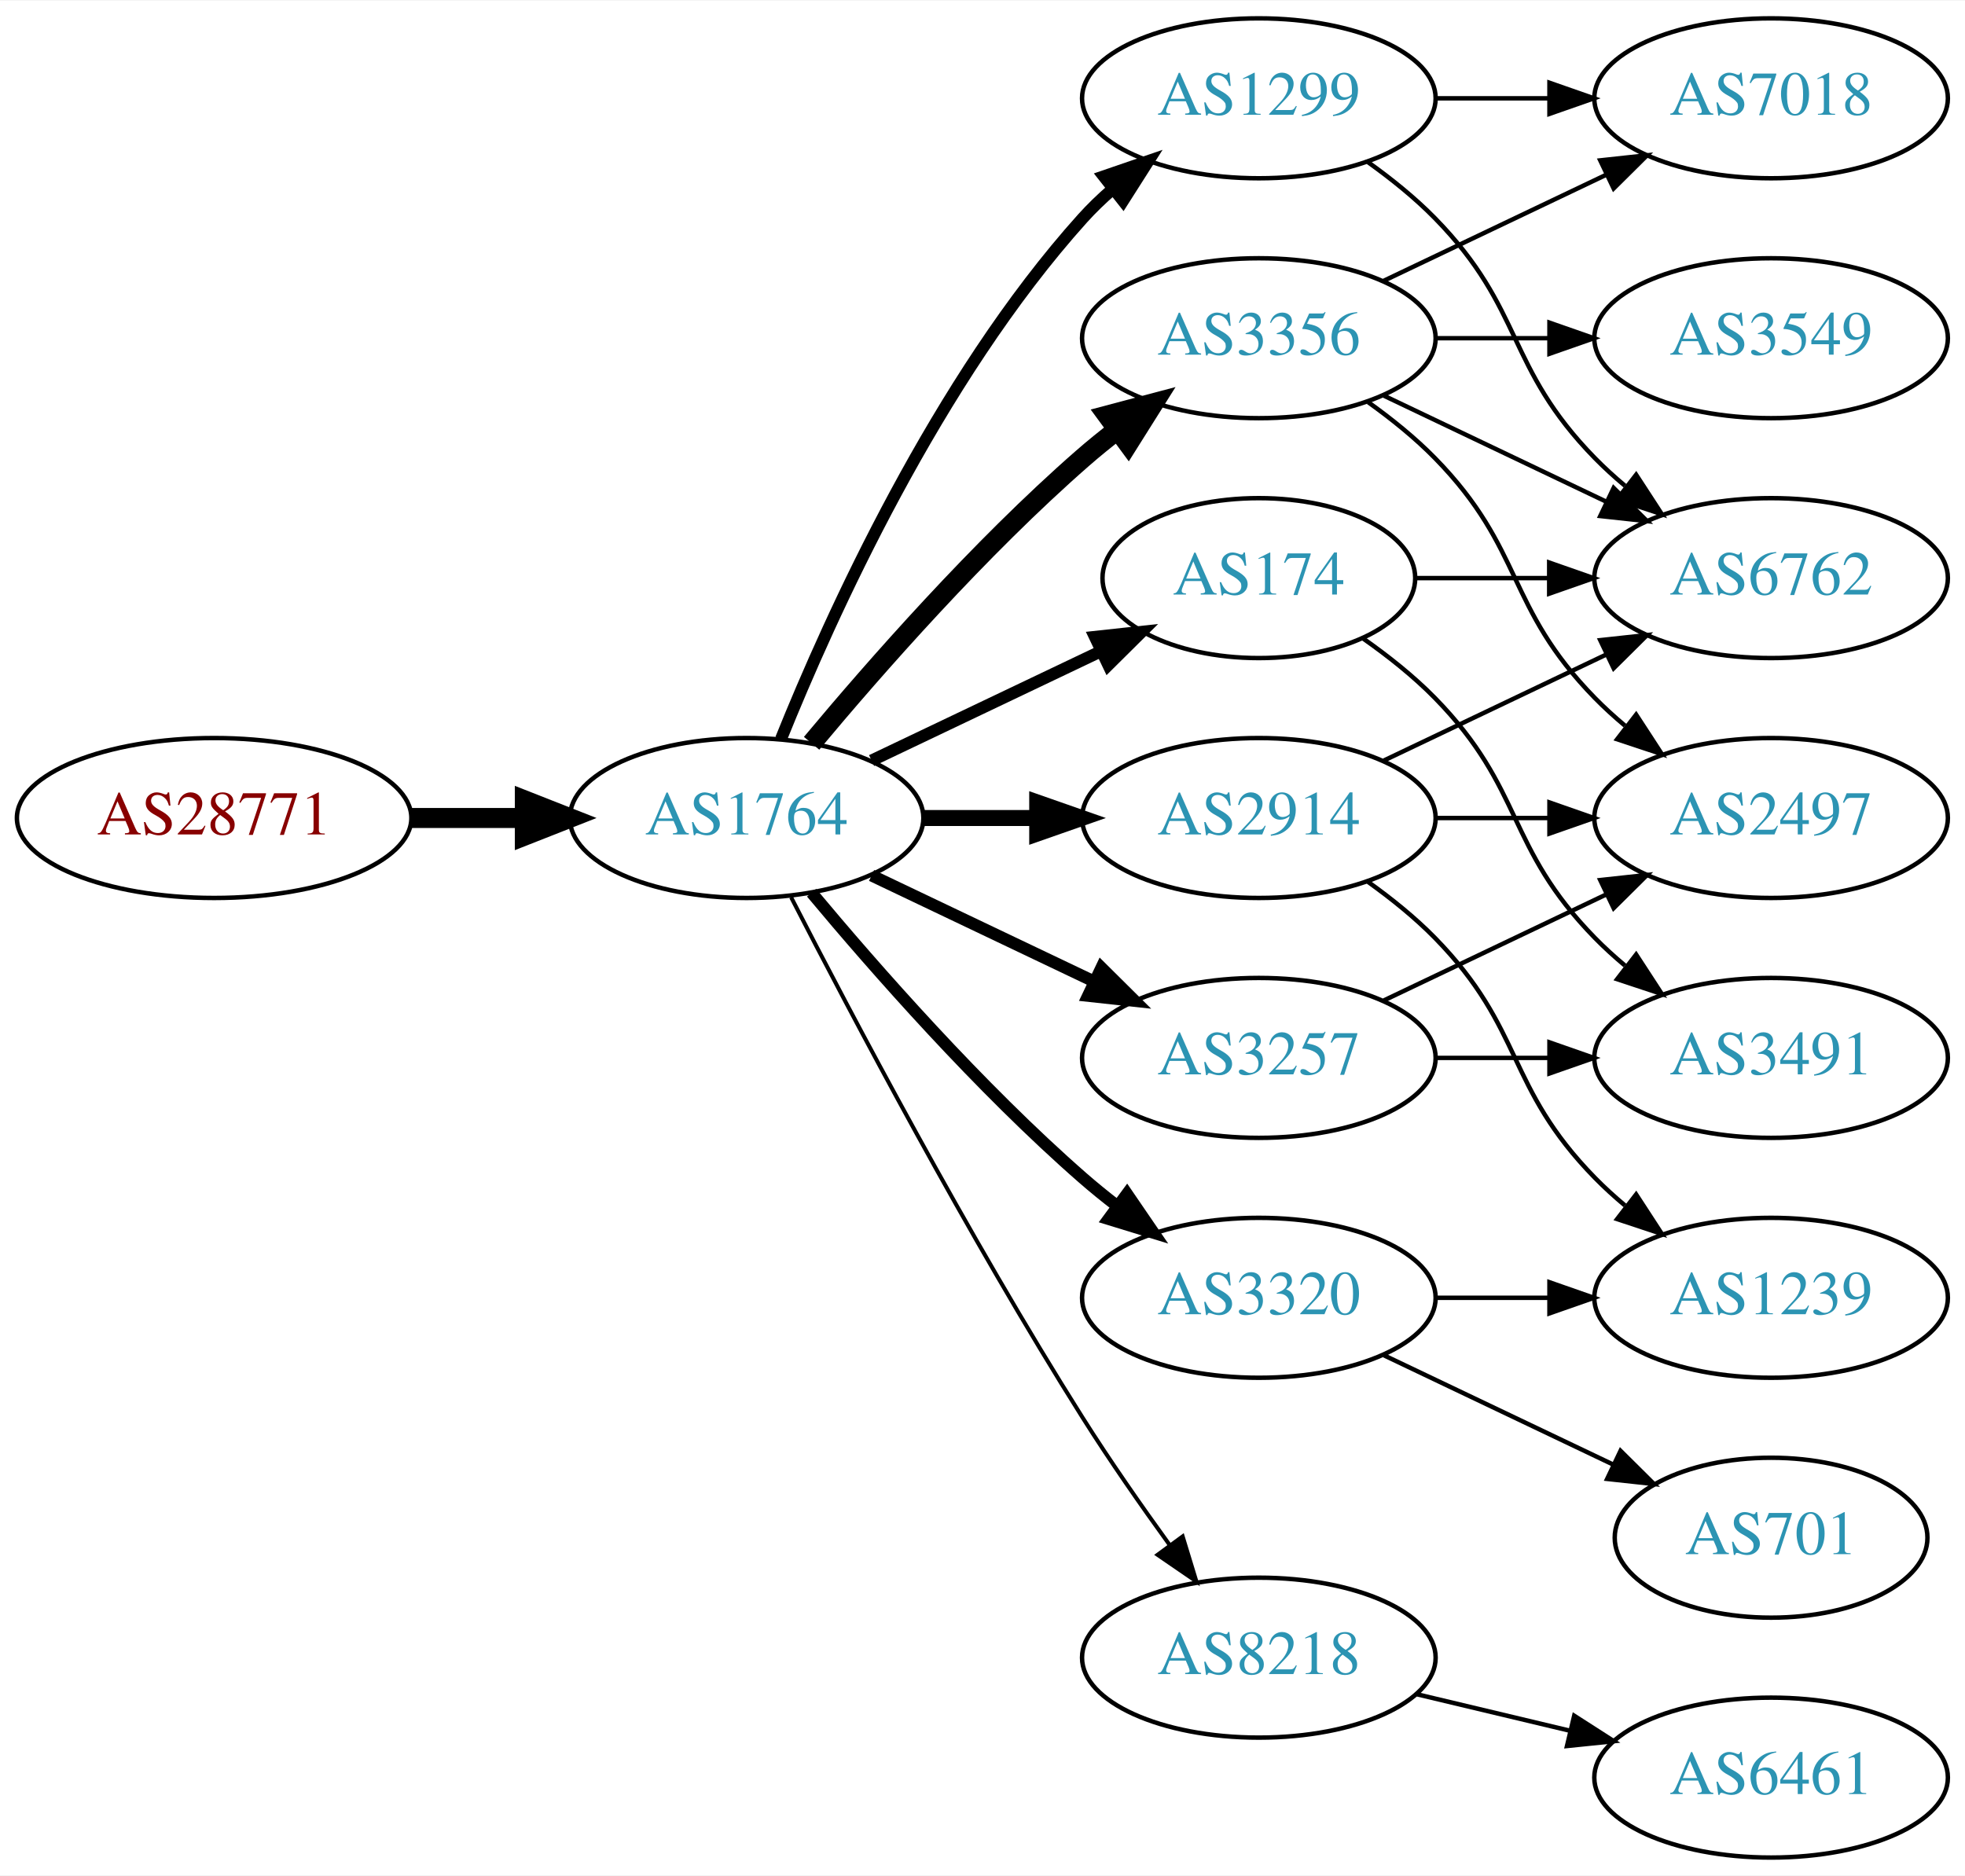
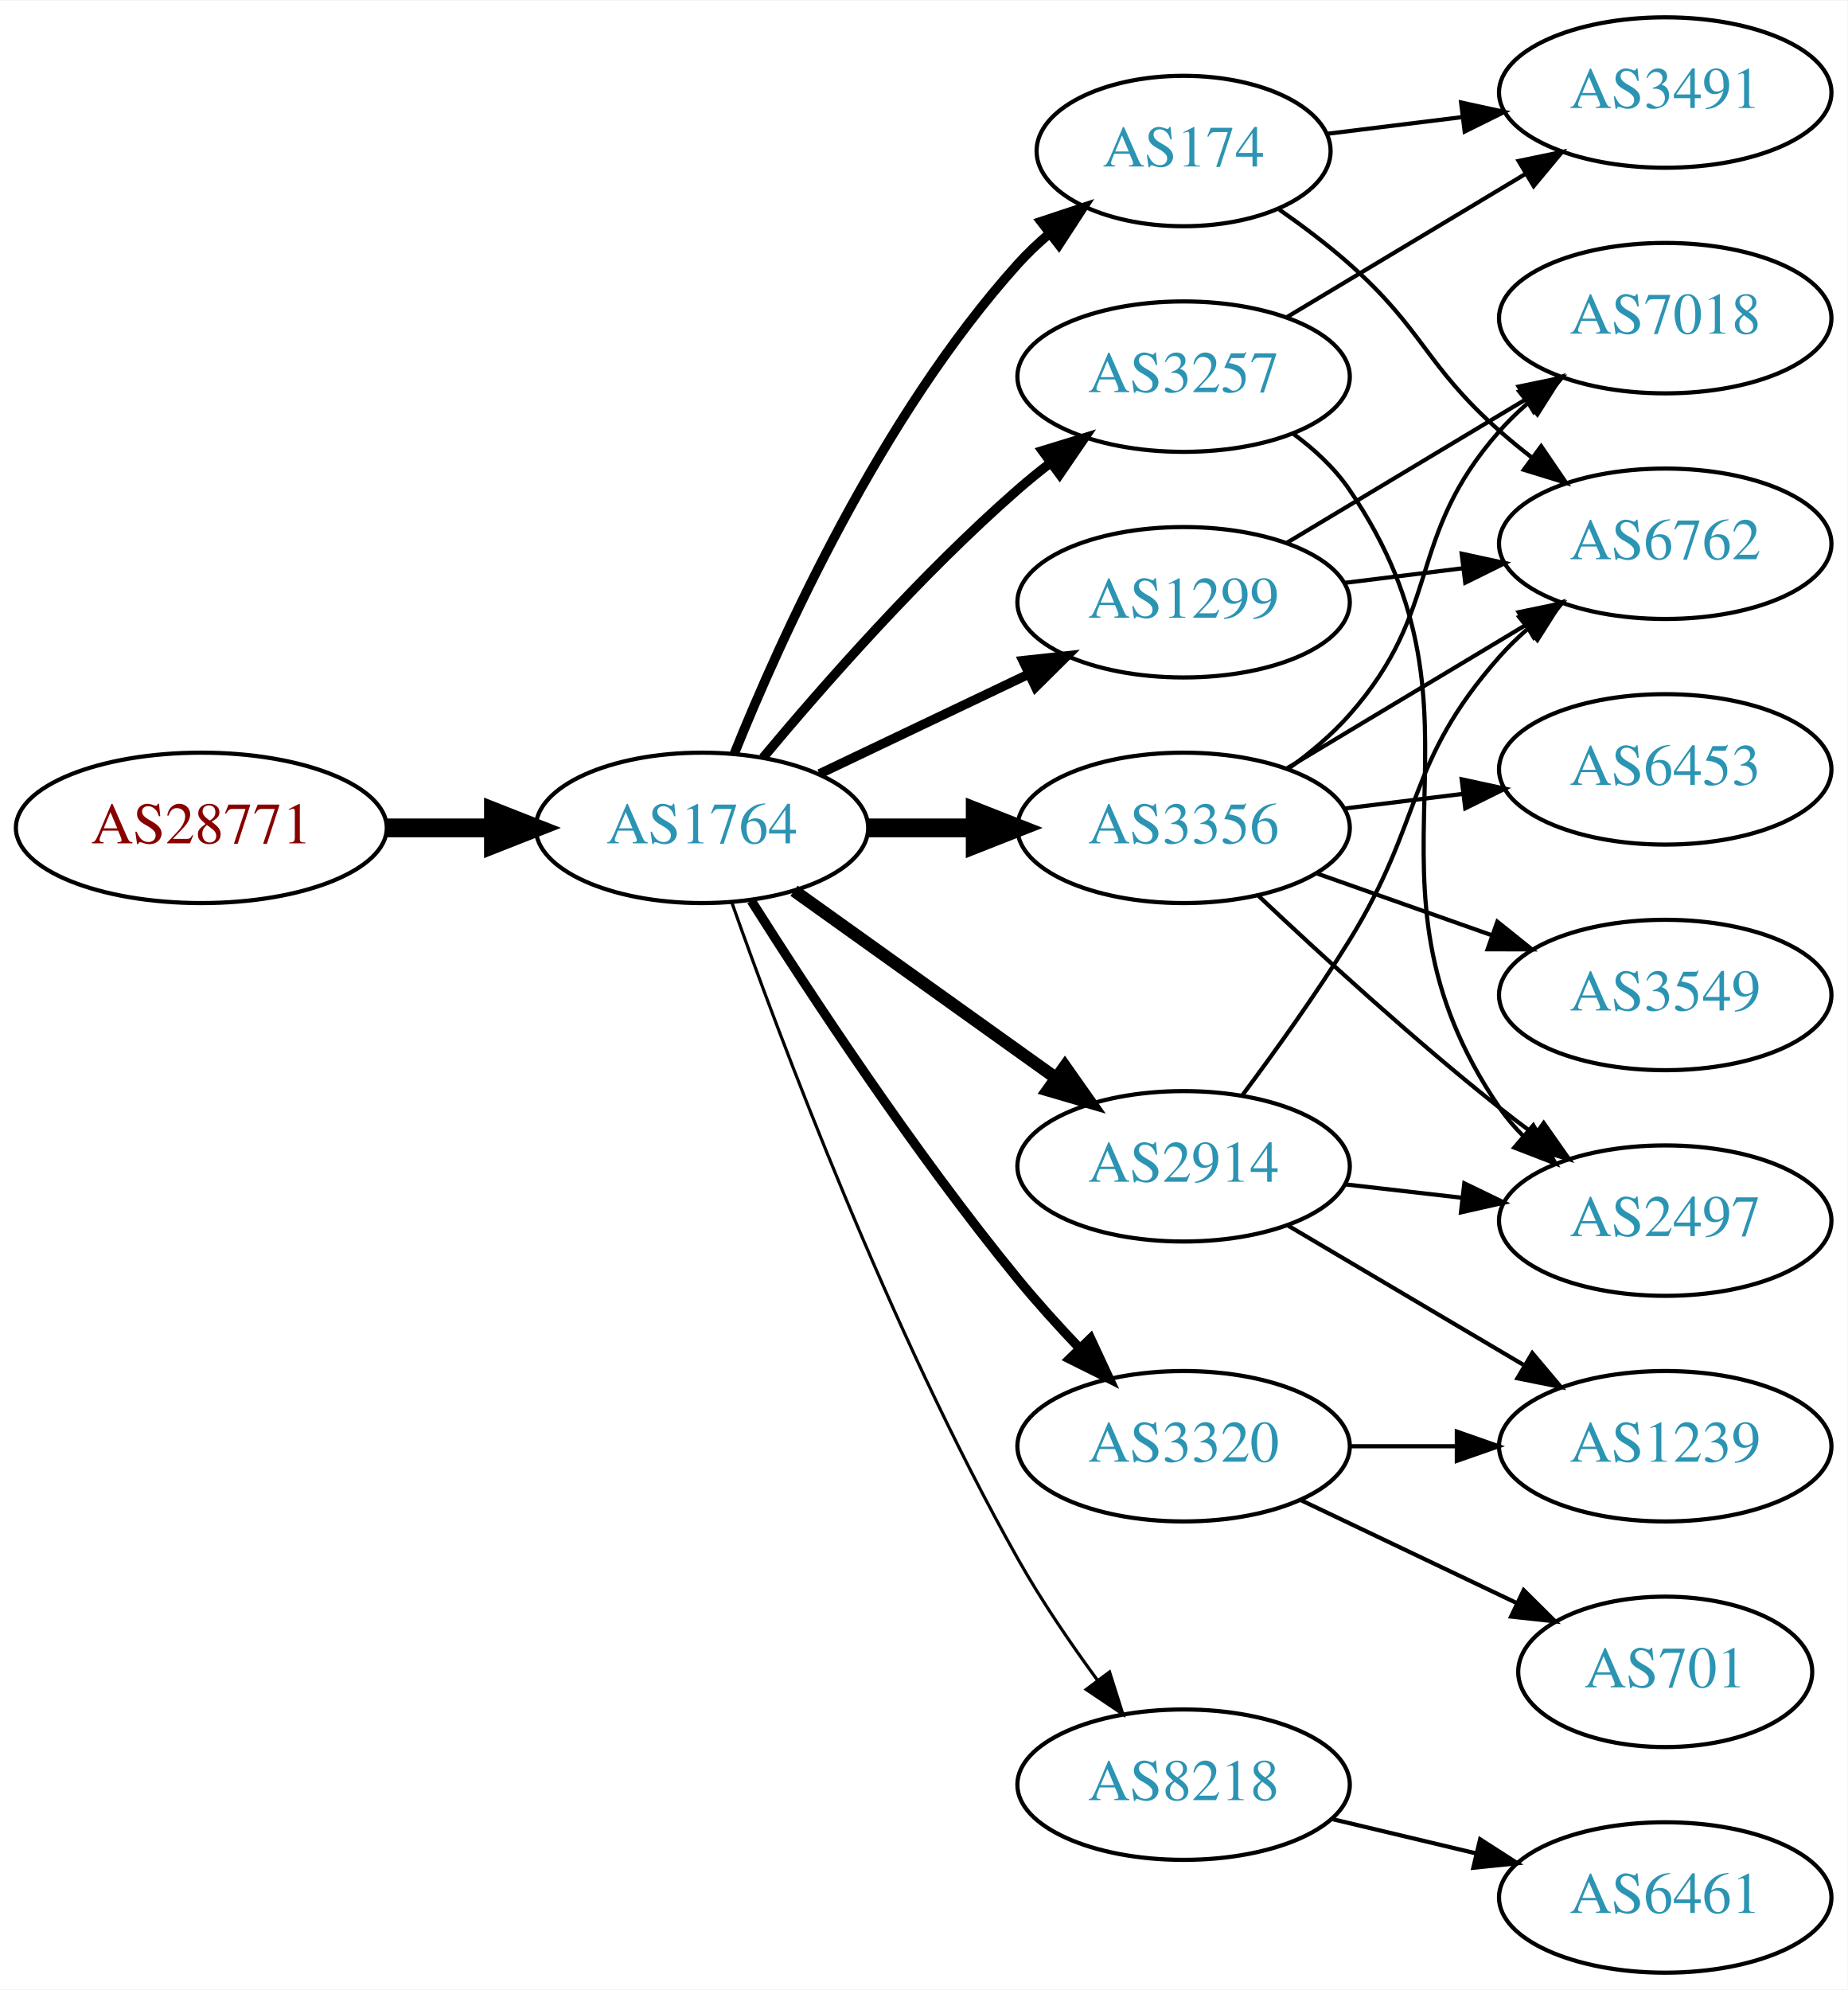
- <svg xmlns="http://www.w3.org/2000/svg" xmlns:xlink="http://www.w3.org/1999/xlink" width="442pt" height="422pt" viewBox="0.00 0.00 442.27 422.00">
-   <g id="graph0" class="graph" transform="scale(1 1) rotate(0) translate(4 418)">
-     <polygon fill="white" stroke="none" points="-4,4 -4,-418 438.271,-418 438.271,4 -4,4" />
+ <svg xmlns="http://www.w3.org/2000/svg" xmlns:xlink="http://www.w3.org/1999/xlink" width="442pt" height="476pt" viewBox="0.00 0.00 442.27 476.00">
+   <g id="graph0" class="graph" transform="scale(1 1) rotate(0) translate(4 472)">
+     <polygon fill="white" stroke="none" points="-4,4 -4,-472 438.271,-472 438.271,4 -4,4" />
    <g id="node1" class="node">
      <g id="a_node1">
        <a xlink:href="/asn/28771" xlink:title="AS28771 ~ [street address]: Postfach 1 [AT]">
-           <ellipse fill="#ffffff" stroke="black" cx="44.196" cy="-234" rx="44.393" ry="18" />
-           <text text-anchor="middle" x="44.196" y="-230.3" font-family="Times,serif" font-size="14.00" fill="#880000">AS28771</text>
+           <ellipse fill="#ffffff" stroke="black" cx="44.196" cy="-274" rx="44.393" ry="18" />
+           <text text-anchor="middle" x="44.196" y="-270.3" font-family="Times,serif" font-size="14.00" fill="#880000">AS28771</text>
        </a>
      </g>
    </g>
    <g id="node2" class="node">
      <g id="a_node2">
        <a xlink:href="/asn/1764" xlink:title="AS1764 ~ NEXTLAYER-AS [AT]">
-           <ellipse fill="#ffffff" stroke="black" cx="164.039" cy="-234" rx="39.794" ry="18" />
-           <text text-anchor="middle" x="164.039" y="-230.3" font-family="Times,serif" font-size="14.00" fill="#2c94b3">AS1764</text>
+           <ellipse fill="#ffffff" stroke="black" cx="164.039" cy="-274" rx="39.794" ry="18" />
+           <text text-anchor="middle" x="164.039" y="-270.3" font-family="Times,serif" font-size="14.00" fill="#2c94b3">AS1764</text>
        </a>
      </g>
    </g>
    <g id="edge1" class="edge">
-       <path fill="none" stroke="black" stroke-width="4.5" d="M88.407,-234C96.72,-234 105.482,-234 113.965,-234" />
-       <polygon fill="black" stroke="black" stroke-width="4.5" points="114.123,-237.938 124.123,-234 114.123,-230.063 114.123,-237.938" />
+       <path fill="none" stroke="black" stroke-width="4.5" d="M88.407,-274C96.72,-274 105.482,-274 113.965,-274" />
+       <polygon fill="black" stroke="black" stroke-width="4.5" points="114.123,-277.938 124.123,-274 114.123,-270.063 114.123,-277.938" />
    </g>
    <g id="node3" class="node">
      <g id="a_node3">
-         <a xlink:href="/asn/3356" xlink:title="AS3356 ~ Level 3 Parent, LLC [US]">
-           <ellipse fill="#ffffff" stroke="black" cx="279.332" cy="-342" rx="39.794" ry="18" />
-           <text text-anchor="middle" x="279.332" y="-338.3" font-family="Times,serif" font-size="14.00" fill="#2c94b3">AS3356</text>
+         <a xlink:href="/asn/174" xlink:title="AS174 ~ Cogent Communications [US]">
+           <ellipse fill="#ffffff" stroke="black" cx="279.332" cy="-436" rx="35.194" ry="18" />
+           <text text-anchor="middle" x="279.332" y="-432.3" font-family="Times,serif" font-size="14.00" fill="#2c94b3">AS174</text>
        </a>
      </g>
    </g>
    <g id="edge2" class="edge">
-       <path fill="none" stroke="black" stroke-width="4.5" d="M178.669,-250.817C192.951,-267.929 216.498,-294.745 239.685,-315 242.151,-317.154 244.789,-319.294 247.487,-321.372" />
-       <polygon fill="black" stroke="black" stroke-width="4.5" points="245.252,-324.616 255.641,-327.37 249.919,-318.273 245.252,-324.616" />
+       <path fill="none" stroke="black" stroke-width="2.25" d="M171.786,-291.787C182.837,-319.243 206.891,-372.578 239.685,-409 242.001,-411.572 244.606,-414.03 247.341,-416.343" />
+       <polygon fill="black" stroke="black" stroke-width="2.25" points="245.207,-419.117 255.264,-422.448 249.479,-413.572 245.207,-419.117" />
    </g>
    <g id="node4" class="node">
      <g id="a_node4">
-         <a xlink:href="/asn/2914" xlink:title="AS2914 ~ NTT America, Inc. [US]">
-           <ellipse fill="#ffffff" stroke="black" cx="279.332" cy="-234" rx="39.794" ry="18" />
-           <text text-anchor="middle" x="279.332" y="-230.3" font-family="Times,serif" font-size="14.00" fill="#2c94b3">AS2914</text>
+         <a xlink:href="/asn/8218" xlink:title="AS8218 ~ legacy Neotelecoms [FR]">
+           <ellipse fill="#ffffff" stroke="black" cx="279.332" cy="-45" rx="39.794" ry="18" />
+           <text text-anchor="middle" x="279.332" y="-41.3" font-family="Times,serif" font-size="14.00" fill="#2c94b3">AS8218</text>
        </a>
      </g>
    </g>
    <g id="edge3" class="edge">
-       <path fill="none" stroke="black" stroke-width="3.6" d="M203.711,-234C211.914,-234 220.678,-234 229.21,-234" />
-       <polygon fill="black" stroke="black" stroke-width="3.6" points="229.449,-237.5 239.449,-234 229.449,-230.5 229.449,-237.5" />
+       <path fill="none" stroke="black" stroke-width="0.75" d="M171.142,-256.266C182.57,-223.973 208.848,-153.849 239.685,-99 245.251,-89.1 252.256,-78.823 258.769,-69.924" />
+       <polygon fill="black" stroke="black" stroke-width="0.75" points="261.606,-71.975 264.799,-61.873 256.003,-67.779 261.606,-71.975" />
    </g>
    <g id="node5" class="node">
      <g id="a_node5">
-         <a xlink:href="/asn/1299" xlink:title="AS1299 ~ Telia Carrier [EU]">
-           <ellipse fill="#ffffff" stroke="black" cx="279.332" cy="-396" rx="39.794" ry="18" />
-           <text text-anchor="middle" x="279.332" y="-392.3" font-family="Times,serif" font-size="14.00" fill="#2c94b3">AS1299</text>
+         <a xlink:href="/asn/3257" xlink:title="AS3257 ~ GTT [DE]">
+           <ellipse fill="#ffffff" stroke="black" cx="279.332" cy="-382" rx="39.794" ry="18" />
+           <text text-anchor="middle" x="279.332" y="-378.3" font-family="Times,serif" font-size="14.00" fill="#2c94b3">AS3257</text>
        </a>
      </g>
    </g>
    <g id="edge4" class="edge">
-       <path fill="none" stroke="black" stroke-width="2.7" d="M171.786,-251.787C182.837,-279.243 206.891,-332.578 239.685,-369 241.688,-371.224 243.906,-373.363 246.239,-375.397" />
-       <polygon fill="black" stroke="black" stroke-width="2.7" points="244.437,-378.433 254.458,-381.873 248.769,-372.935 244.437,-378.433" />
+       <path fill="none" stroke="black" stroke-width="2.25" d="M178.669,-290.817C192.951,-307.929 216.498,-334.745 239.685,-355 242.151,-357.154 244.789,-359.294 247.487,-361.372" />
+       <polygon fill="black" stroke="black" stroke-width="2.25" points="245.512,-364.264 255.641,-367.37 249.66,-358.625 245.512,-364.264" />
    </g>
    <g id="node6" class="node">
      <g id="a_node6">
-         <a xlink:href="/asn/174" xlink:title="AS174 ~ Cogent Communications [US]">
-           <ellipse fill="#ffffff" stroke="black" cx="279.332" cy="-288" rx="35.194" ry="18" />
-           <text text-anchor="middle" x="279.332" y="-284.3" font-family="Times,serif" font-size="14.00" fill="#2c94b3">AS174</text>
+         <a xlink:href="/asn/1299" xlink:title="AS1299 ~ Telia Carrier [EU]">
+           <ellipse fill="#ffffff" stroke="black" cx="279.332" cy="-328" rx="39.794" ry="18" />
+           <text text-anchor="middle" x="279.332" y="-324.3" font-family="Times,serif" font-size="14.00" fill="#2c94b3">AS1299</text>
        </a>
      </g>
    </g>
    <g id="edge5" class="edge">
-       <path fill="none" stroke="black" stroke-width="2.7" d="M192.175,-246.934C207.607,-254.29 227.092,-263.577 243.628,-271.459" />
-       <polygon fill="black" stroke="black" stroke-width="2.7" points="242.436,-274.768 252.969,-275.911 245.448,-268.449 242.436,-274.768" />
+       <path fill="none" stroke="black" stroke-width="2.25" d="M192.175,-286.934C207.169,-294.081 225.99,-303.052 242.213,-310.785" />
+       <polygon fill="black" stroke="black" stroke-width="2.25" points="240.884,-314.028 251.417,-315.171 243.895,-307.709 240.884,-314.028" />
    </g>
    <g id="node7" class="node">
      <g id="a_node7">
+         <a xlink:href="/asn/3356" xlink:title="AS3356 ~ Level 3 Parent, LLC [US]">
+           <ellipse fill="#ffffff" stroke="black" cx="279.332" cy="-274" rx="39.794" ry="18" />
+           <text text-anchor="middle" x="279.332" y="-270.3" font-family="Times,serif" font-size="14.00" fill="#2c94b3">AS3356</text>
+         </a>
+       </g>
+     </g>
+     <g id="edge6" class="edge">
+       <path fill="none" stroke="black" stroke-width="4.5" d="M203.711,-274C211.914,-274 220.678,-274 229.21,-274" />
+       <polygon fill="black" stroke="black" stroke-width="4.5" points="229.449,-277.938 239.449,-274 229.449,-270.063 229.449,-277.938" />
+     </g>
+     <g id="node8" class="node">
+       <g id="a_node8">
        <a xlink:href="/asn/3320" xlink:title="AS3320 ~ DTAG [DE]">
          <ellipse fill="#ffffff" stroke="black" cx="279.332" cy="-126" rx="39.794" ry="18" />
          <text text-anchor="middle" x="279.332" y="-122.3" font-family="Times,serif" font-size="14.00" fill="#2c94b3">AS3320</text>
        </a>
      </g>
    </g>
-     <g id="edge6" class="edge">
-       <path fill="none" stroke="black" stroke-width="2.7" d="M178.669,-217.183C192.951,-200.071 216.498,-173.255 239.685,-153 242.151,-150.846 244.789,-148.706 247.487,-146.628" />
-       <polygon fill="black" stroke="black" stroke-width="2.7" points="249.66,-149.375 255.641,-140.63 245.512,-143.736 249.66,-149.375" />
-     </g>
-     <g id="node8" class="node">
-       <g id="a_node8">
-         <a xlink:href="/asn/3257" xlink:title="AS3257 ~ GTT [DE]">
-           <ellipse fill="#ffffff" stroke="black" cx="279.332" cy="-180" rx="39.794" ry="18" />
-           <text text-anchor="middle" x="279.332" y="-176.3" font-family="Times,serif" font-size="14.00" fill="#2c94b3">AS3257</text>
-         </a>
-       </g>
-     </g>
    <g id="edge7" class="edge">
-       <path fill="none" stroke="black" stroke-width="2.7" d="M192.175,-221.066C207.169,-213.919 225.99,-204.948 242.213,-197.215" />
-       <polygon fill="black" stroke="black" stroke-width="2.7" points="243.895,-200.291 251.417,-192.829 240.884,-193.972 243.895,-200.291" />
+       <path fill="none" stroke="black" stroke-width="2.25" d="M175.849,-256.541C189.682,-234.653 214.837,-196.323 239.685,-166 244.208,-160.48 249.341,-154.813 254.354,-149.545" />
+       <polygon fill="black" stroke="black" stroke-width="2.25" points="257.061,-151.781 261.528,-142.174 252.045,-146.899 257.061,-151.781" />
    </g>
    <g id="node9" class="node">
      <g id="a_node9">
-         <a xlink:href="/asn/8218" xlink:title="AS8218 ~ legacy Neotelecoms [FR]">
-           <ellipse fill="#ffffff" stroke="black" cx="279.332" cy="-45" rx="39.794" ry="18" />
-           <text text-anchor="middle" x="279.332" y="-41.3" font-family="Times,serif" font-size="14.00" fill="#2c94b3">AS8218</text>
+         <a xlink:href="/asn/2914" xlink:title="AS2914 ~ NTT America, Inc. [US]">
+           <ellipse fill="#ffffff" stroke="black" cx="279.332" cy="-193" rx="39.794" ry="18" />
+           <text text-anchor="middle" x="279.332" y="-189.3" font-family="Times,serif" font-size="14.00" fill="#2c94b3">AS2914</text>
        </a>
      </g>
    </g>
    <g id="edge8" class="edge">
-       <path fill="none" stroke="black" stroke-width="0.9" d="M174.065,-216.148C187.501,-189.945 213.95,-139.763 239.685,-99 245.748,-89.396 252.868,-79.187 259.333,-70.261" />
-       <polygon fill="black" stroke="black" stroke-width="0.9" points="262.185,-72.291 265.276,-62.157 256.54,-68.152 262.185,-72.291" />
+       <path fill="none" stroke="black" stroke-width="3" d="M186.083,-258.954C203.697,-246.361 229.036,-228.245 248.701,-214.184" />
+       <polygon fill="black" stroke="black" stroke-width="3" points="250.917,-216.903 257.016,-208.24 246.845,-211.209 250.917,-216.903" />
+     </g>
+     <g id="node11" class="node">
+       <g id="a_node11">
+         <a xlink:href="/asn/3491" xlink:title="AS3491 ~ PCCW Global, Inc. [US]">
+           <ellipse fill="#ffffff" stroke="black" cx="394.625" cy="-450" rx="39.794" ry="18" />
+           <text text-anchor="middle" x="394.625" y="-446.3" font-family="Times,serif" font-size="14.00" fill="#2c94b3">AS3491</text>
+         </a>
+       </g>
+     </g>
+     <g id="edge25" class="edge">
+       <path fill="none" stroke="black" d="M313.71,-440.125C323.801,-441.372 335.084,-442.766 345.919,-444.105" />
+       <polygon fill="black" stroke="black" points="345.762,-447.612 356.116,-445.365 346.621,-440.665 345.762,-447.612" />
+     </g>
+     <g id="node14" class="node">
+       <g id="a_node14">
+         <a xlink:href="/asn/6762" xlink:title="AS6762 ~ TELECOM ITALIA SPARKLE S.p.A. [IT]">
+           <ellipse fill="#ffffff" stroke="black" cx="394.625" cy="-342" rx="39.794" ry="18" />
+           <text text-anchor="middle" x="394.625" y="-338.3" font-family="Times,serif" font-size="14.00" fill="#2c94b3">AS6762</text>
+         </a>
+       </g>
+     </g>
+     <g id="edge24" class="edge">
+       <path fill="none" stroke="black" d="M302.25,-421.98C307.895,-418.026 313.827,-413.553 318.978,-409 336.898,-393.159 337.058,-384.841 354.978,-369 357.431,-366.832 360.061,-364.682 362.753,-362.597" />
+       <polygon fill="black" stroke="black" points="364.928,-365.342 370.898,-356.589 360.773,-359.709 364.928,-365.342" />
    </g>
    <g id="node10" class="node">
      <g id="a_node10">
-         <a xlink:href="/asn/2497" xlink:title="AS2497 ~ Internet Initiative Japan Inc. [JP]">
-           <ellipse fill="#ffffff" stroke="black" cx="394.625" cy="-234" rx="39.794" ry="18" />
-           <text text-anchor="middle" x="394.625" y="-230.3" font-family="Times,serif" font-size="14.00" fill="#2c94b3">AS2497</text>
+         <a xlink:href="/asn/6461" xlink:title="AS6461 ~ Zayo Bandwidth [US]">
+           <ellipse fill="#ffffff" stroke="black" cx="394.625" cy="-18" rx="39.794" ry="18" />
+           <text text-anchor="middle" x="394.625" y="-14.3" font-family="Times,serif" font-size="14.00" fill="#2c94b3">AS6461</text>
        </a>
      </g>
    </g>
    <g id="edge9" class="edge">
-       <path fill="none" stroke="black" d="M303.926,-327.611C309.182,-323.852 314.513,-319.563 318.978,-315 339.151,-294.383 334.806,-281.617 354.978,-261 357.071,-258.861 359.354,-256.782 361.731,-254.79" />
-       <polygon fill="black" stroke="black" points="364.249,-257.268 370.031,-248.389 359.974,-251.725 364.249,-257.268" />
-     </g>
-     <g id="node11" class="node">
-       <g id="a_node11">
-         <a xlink:href="/asn/3549" xlink:title="AS3549 ~ Level 3 Parent, LLC [US]">
-           <ellipse fill="#ffffff" stroke="black" cx="394.625" cy="-342" rx="39.794" ry="18" />
-           <text text-anchor="middle" x="394.625" y="-338.3" font-family="Times,serif" font-size="14.00" fill="#2c94b3">AS3549</text>
-         </a>
-       </g>
+       <path fill="none" stroke="black" d="M314.939,-36.752C325.81,-34.162 337.964,-31.265 349.407,-28.538" />
+       <polygon fill="black" stroke="black" points="350.313,-31.92 359.229,-26.197 348.69,-25.111 350.313,-31.92" />
    </g>
    <g id="edge10" class="edge">
-       <path fill="none" stroke="black" d="M319.004,-342C327.207,-342 335.971,-342 344.503,-342" />
-       <polygon fill="black" stroke="black" points="344.742,-345.5 354.742,-342 344.742,-338.5 344.742,-345.5" />
+       <path fill="none" stroke="black" d="M304.082,-396.255C320.698,-406.229 343.094,-419.671 361.331,-430.617" />
+       <polygon fill="black" stroke="black" points="359.531,-433.618 369.906,-435.764 363.133,-427.616 359.531,-433.618" />
    </g>
    <g id="node12" class="node">
      <g id="a_node12">
+         <a xlink:href="/asn/2497" xlink:title="AS2497 ~ Internet Initiative Japan Inc. [JP]">
+           <ellipse fill="#ffffff" stroke="black" cx="394.625" cy="-180" rx="39.794" ry="18" />
+           <text text-anchor="middle" x="394.625" y="-176.3" font-family="Times,serif" font-size="14.00" fill="#2c94b3">AS2497</text>
+         </a>
+       </g>
+     </g>
+     <g id="edge11" class="edge">
+       <path fill="none" stroke="black" d="M305.574,-368.341C310.634,-364.6 315.467,-360.135 318.978,-355 357.191,-299.12 316.766,-262.88 354.978,-207 356.624,-204.593 358.56,-202.333 360.674,-200.226" />
+       <polygon fill="black" stroke="black" points="363.04,-202.808 368.382,-193.659 358.5,-197.48 363.04,-202.808" />
+     </g>
+     <g id="node13" class="node">
+       <g id="a_node13">
        <a xlink:href="/asn/7018" xlink:title="AS7018 ~ AT&amp;T Services, Inc. [US]">
          <ellipse fill="#ffffff" stroke="black" cx="394.625" cy="-396" rx="39.794" ry="18" />
          <text text-anchor="middle" x="394.625" y="-392.3" font-family="Times,serif" font-size="14.00" fill="#2c94b3">AS7018</text>
        </a>
      </g>
    </g>
-     <g id="edge11" class="edge">
-       <path fill="none" stroke="black" d="M307.468,-354.934C322.462,-362.081 341.283,-371.052 357.506,-378.785" />
-       <polygon fill="black" stroke="black" points="356.177,-382.028 366.71,-383.171 359.188,-375.709 356.177,-382.028" />
-     </g>
-     <g id="node13" class="node">
-       <g id="a_node13">
-         <a xlink:href="/asn/6762" xlink:title="AS6762 ~ TELECOM ITALIA SPARKLE S.p.A. [IT]">
+     <g id="edge12" class="edge">
+       <path fill="none" stroke="black" d="M304.082,-342.255C320.698,-352.229 343.094,-365.671 361.331,-376.617" />
+       <polygon fill="black" stroke="black" points="359.531,-379.618 369.906,-381.764 363.133,-373.616 359.531,-379.618" />
+     </g>
+     <g id="edge13" class="edge">
+       <path fill="none" stroke="black" d="M317.742,-332.623C326.83,-333.746 336.667,-334.962 346.152,-336.134" />
+       <polygon fill="black" stroke="black" points="345.9,-339.629 356.254,-337.382 346.758,-332.682 345.9,-339.629" />
+     </g>
+     <g id="edge14" class="edge">
+       <path fill="none" stroke="black" d="M297.307,-257.68C312.109,-243.716 334.378,-223.342 354.978,-207 357.689,-204.849 360.559,-202.672 363.461,-200.537" />
+       <polygon fill="black" stroke="black" points="365.535,-203.356 371.62,-194.683 361.455,-197.669 365.535,-203.356" />
+     </g>
+     <g id="edge16" class="edge">
+       <path fill="none" stroke="black" d="M304.268,-288.071C309.51,-291.842 314.75,-296.217 318.978,-301 341.628,-326.62 332.328,-343.38 354.978,-369 356.96,-371.242 359.164,-373.394 361.487,-375.437" />
+       <polygon fill="black" stroke="black" points="359.675,-378.466 369.688,-381.929 364.02,-372.978 359.675,-378.466" />
+     </g>
+     <g id="edge18" class="edge">
+       <path fill="none" stroke="black" d="M304.082,-288.255C320.698,-298.229 343.094,-311.671 361.331,-322.617" />
+       <polygon fill="black" stroke="black" points="359.531,-325.618 369.906,-327.764 363.133,-319.616 359.531,-325.618" />
+     </g>
+     <g id="node15" class="node">
+       <g id="a_node15">
+         <a xlink:href="/asn/3549" xlink:title="AS3549 ~ Level 3 Parent, LLC [US]">
+           <ellipse fill="#ffffff" stroke="black" cx="394.625" cy="-234" rx="39.794" ry="18" />
+           <text text-anchor="middle" x="394.625" y="-230.3" font-family="Times,serif" font-size="14.00" fill="#2c94b3">AS3549</text>
+         </a>
+       </g>
+     </g>
+     <g id="edge15" class="edge">
+       <path fill="none" stroke="black" d="M311.289,-263.07C324.153,-258.528 339.259,-253.195 352.995,-248.345" />
+       <polygon fill="black" stroke="black" points="354.44,-251.547 362.704,-244.917 352.109,-244.946 354.44,-251.547" />
+     </g>
+     <g id="node16" class="node">
+       <g id="a_node16">
+         <a xlink:href="/asn/6453" xlink:title="AS6453 ~ TATA COMMUNICATIONS (AMERICA) INC [US]">
          <ellipse fill="#ffffff" stroke="black" cx="394.625" cy="-288" rx="39.794" ry="18" />
-           <text text-anchor="middle" x="394.625" y="-284.3" font-family="Times,serif" font-size="14.00" fill="#2c94b3">AS6762</text>
-         </a>
-       </g>
-     </g>
-     <g id="edge12" class="edge">
-       <path fill="none" stroke="black" d="M307.468,-329.066C322.462,-321.919 341.283,-312.948 357.506,-305.215" />
-       <polygon fill="black" stroke="black" points="359.188,-308.291 366.71,-300.829 356.177,-301.972 359.188,-308.291" />
-     </g>
-     <g id="edge14" class="edge">
-       <path fill="none" stroke="black" d="M319.004,-234C327.207,-234 335.971,-234 344.503,-234" />
-       <polygon fill="black" stroke="black" points="344.742,-237.5 354.742,-234 344.742,-230.5 344.742,-237.5" />
-     </g>
-     <g id="edge13" class="edge">
-       <path fill="none" stroke="black" d="M307.468,-246.934C322.462,-254.081 341.283,-263.052 357.506,-270.785" />
-       <polygon fill="black" stroke="black" points="356.177,-274.028 366.71,-275.171 359.188,-267.709 356.177,-274.028" />
-     </g>
-     <g id="node14" class="node">
-       <g id="a_node14">
+           <text text-anchor="middle" x="394.625" y="-284.3" font-family="Times,serif" font-size="14.00" fill="#2c94b3">AS6453</text>
+         </a>
+       </g>
+     </g>
+     <g id="edge17" class="edge">
+       <path fill="none" stroke="black" d="M317.742,-278.623C326.83,-279.746 336.667,-280.962 346.152,-282.134" />
+       <polygon fill="black" stroke="black" points="345.9,-285.629 356.254,-283.382 346.758,-278.682 345.9,-285.629" />
+     </g>
+     <g id="node17" class="node">
+       <g id="a_node17">
+         <a xlink:href="/asn/701" xlink:title="AS701 ~ UUNET [US]">
+           <ellipse fill="#ffffff" stroke="black" cx="394.625" cy="-72" rx="35.194" ry="18" />
+           <text text-anchor="middle" x="394.625" y="-68.3" font-family="Times,serif" font-size="14.00" fill="#2c94b3">AS701</text>
+         </a>
+       </g>
+     </g>
+     <g id="edge19" class="edge">
+       <path fill="none" stroke="black" d="M307.468,-113.066C322.9,-105.71 342.385,-96.423 358.92,-88.541" />
+       <polygon fill="black" stroke="black" points="360.741,-91.551 368.262,-84.089 357.729,-85.232 360.741,-91.551" />
+     </g>
+     <g id="node18" class="node">
+       <g id="a_node18">
        <a xlink:href="/asn/1239" xlink:title="AS1239 ~ Sprint [US]">
          <ellipse fill="#ffffff" stroke="black" cx="394.625" cy="-126" rx="39.794" ry="18" />
          <text text-anchor="middle" x="394.625" y="-122.3" font-family="Times,serif" font-size="14.00" fill="#2c94b3">AS1239</text>
        </a>
      </g>
    </g>
-     <g id="edge15" class="edge">
-       <path fill="none" stroke="black" d="M303.926,-219.611C309.182,-215.852 314.513,-211.563 318.978,-207 339.151,-186.383 334.806,-173.617 354.978,-153 357.071,-150.861 359.354,-148.782 361.731,-146.79" />
-       <polygon fill="black" stroke="black" points="364.249,-149.268 370.031,-140.389 359.974,-143.725 364.249,-149.268" />
-     </g>
-     <g id="edge19" class="edge">
-       <path fill="none" stroke="black" d="M319.004,-396C327.207,-396 335.971,-396 344.503,-396" />
-       <polygon fill="black" stroke="black" points="344.742,-399.5 354.742,-396 344.742,-392.5 344.742,-399.5" />
-     </g>
-     <g id="edge18" class="edge">
-       <path fill="none" stroke="black" d="M303.926,-381.611C309.182,-377.852 314.513,-373.563 318.978,-369 339.151,-348.383 334.806,-335.617 354.978,-315 357.071,-312.861 359.354,-310.782 361.731,-308.79" />
-       <polygon fill="black" stroke="black" points="364.249,-311.268 370.031,-302.389 359.974,-305.725 364.249,-311.268" />
-     </g>
-     <g id="edge17" class="edge">
-       <path fill="none" stroke="black" d="M314.631,-288C324.008,-288 334.358,-288 344.393,-288" />
-       <polygon fill="black" stroke="black" points="344.681,-291.5 354.681,-288 344.681,-284.5 344.681,-291.5" />
-     </g>
-     <g id="node15" class="node">
-       <g id="a_node15">
-         <a xlink:href="/asn/3491" xlink:title="AS3491 ~ PCCW Global, Inc. [US]">
-           <ellipse fill="#ffffff" stroke="black" cx="394.625" cy="-180" rx="39.794" ry="18" />
-           <text text-anchor="middle" x="394.625" y="-176.3" font-family="Times,serif" font-size="14.00" fill="#2c94b3">AS3491</text>
-         </a>
-       </g>
-     </g>
-     <g id="edge16" class="edge">
-       <path fill="none" stroke="black" d="M302.714,-274.468C308.356,-270.51 314.17,-265.914 318.978,-261 339.151,-240.383 334.806,-227.617 354.978,-207 357.071,-204.861 359.354,-202.782 361.731,-200.79" />
-       <polygon fill="black" stroke="black" points="364.249,-203.268 370.031,-194.389 359.974,-197.725 364.249,-203.268" />
-     </g>
    <g id="edge20" class="edge">
      <path fill="none" stroke="black" d="M319.004,-126C327.207,-126 335.971,-126 344.503,-126" />
      <polygon fill="black" stroke="black" points="344.742,-129.5 354.742,-126 344.742,-122.5 344.742,-129.5" />
    </g>
-     <g id="node16" class="node">
-       <g id="a_node16">
-         <a xlink:href="/asn/701" xlink:title="AS701 ~ UUNET [US]">
-           <ellipse fill="#ffffff" stroke="black" cx="394.625" cy="-72" rx="35.194" ry="18" />
-           <text text-anchor="middle" x="394.625" y="-68.3" font-family="Times,serif" font-size="14.00" fill="#2c94b3">AS701</text>
-         </a>
-       </g>
-     </g>
    <g id="edge21" class="edge">
-       <path fill="none" stroke="black" d="M307.468,-113.066C322.9,-105.71 342.385,-96.423 358.92,-88.541" />
-       <polygon fill="black" stroke="black" points="360.741,-91.551 368.262,-84.089 357.729,-85.232 360.741,-91.551" />
+       <path fill="none" stroke="black" d="M318.057,-188.671C327.038,-187.641 336.737,-186.528 346.094,-185.454" />
+       <polygon fill="black" stroke="black" points="346.529,-188.927 356.064,-184.31 345.731,-181.973 346.529,-188.927" />
    </g>
    <g id="edge22" class="edge">
-       <path fill="none" stroke="black" d="M307.468,-192.934C322.462,-200.081 341.283,-209.052 357.506,-216.785" />
-       <polygon fill="black" stroke="black" points="356.177,-220.028 366.71,-221.171 359.188,-213.709 356.177,-220.028" />
+       <path fill="none" stroke="black" d="M293.472,-210.105C301.25,-220.529 311.093,-234.255 318.978,-247 336.969,-276.081 332.328,-289.38 354.978,-315 356.96,-317.242 359.164,-319.394 361.487,-321.437" />
+       <polygon fill="black" stroke="black" points="359.675,-324.466 369.688,-327.929 364.02,-318.978 359.675,-324.466" />
    </g>
    <g id="edge23" class="edge">
-       <path fill="none" stroke="black" d="M319.004,-180C327.207,-180 335.971,-180 344.503,-180" />
-       <polygon fill="black" stroke="black" points="344.742,-183.5 354.742,-180 344.742,-176.5 344.742,-183.5" />
-     </g>
-     <g id="node17" class="node">
-       <g id="a_node17">
-         <a xlink:href="/asn/6461" xlink:title="AS6461 ~ Zayo Bandwidth [US]">
-           <ellipse fill="#ffffff" stroke="black" cx="394.625" cy="-18" rx="39.794" ry="18" />
-           <text text-anchor="middle" x="394.625" y="-14.3" font-family="Times,serif" font-size="14.00" fill="#2c94b3">AS6461</text>
-         </a>
-       </g>
-     </g>
-     <g id="edge24" class="edge">
-       <path fill="none" stroke="black" d="M314.939,-36.752C325.81,-34.162 337.964,-31.265 349.407,-28.538" />
-       <polygon fill="black" stroke="black" points="350.313,-31.92 359.229,-26.197 348.69,-25.111 350.313,-31.92" />
+       <path fill="none" stroke="black" d="M304.358,-178.791C320.73,-169.109 342.618,-156.165 360.622,-145.518" />
+       <polygon fill="black" stroke="black" points="362.807,-148.292 369.633,-140.188 359.244,-142.266 362.807,-148.292" />
    </g>
  </g>
</svg>
